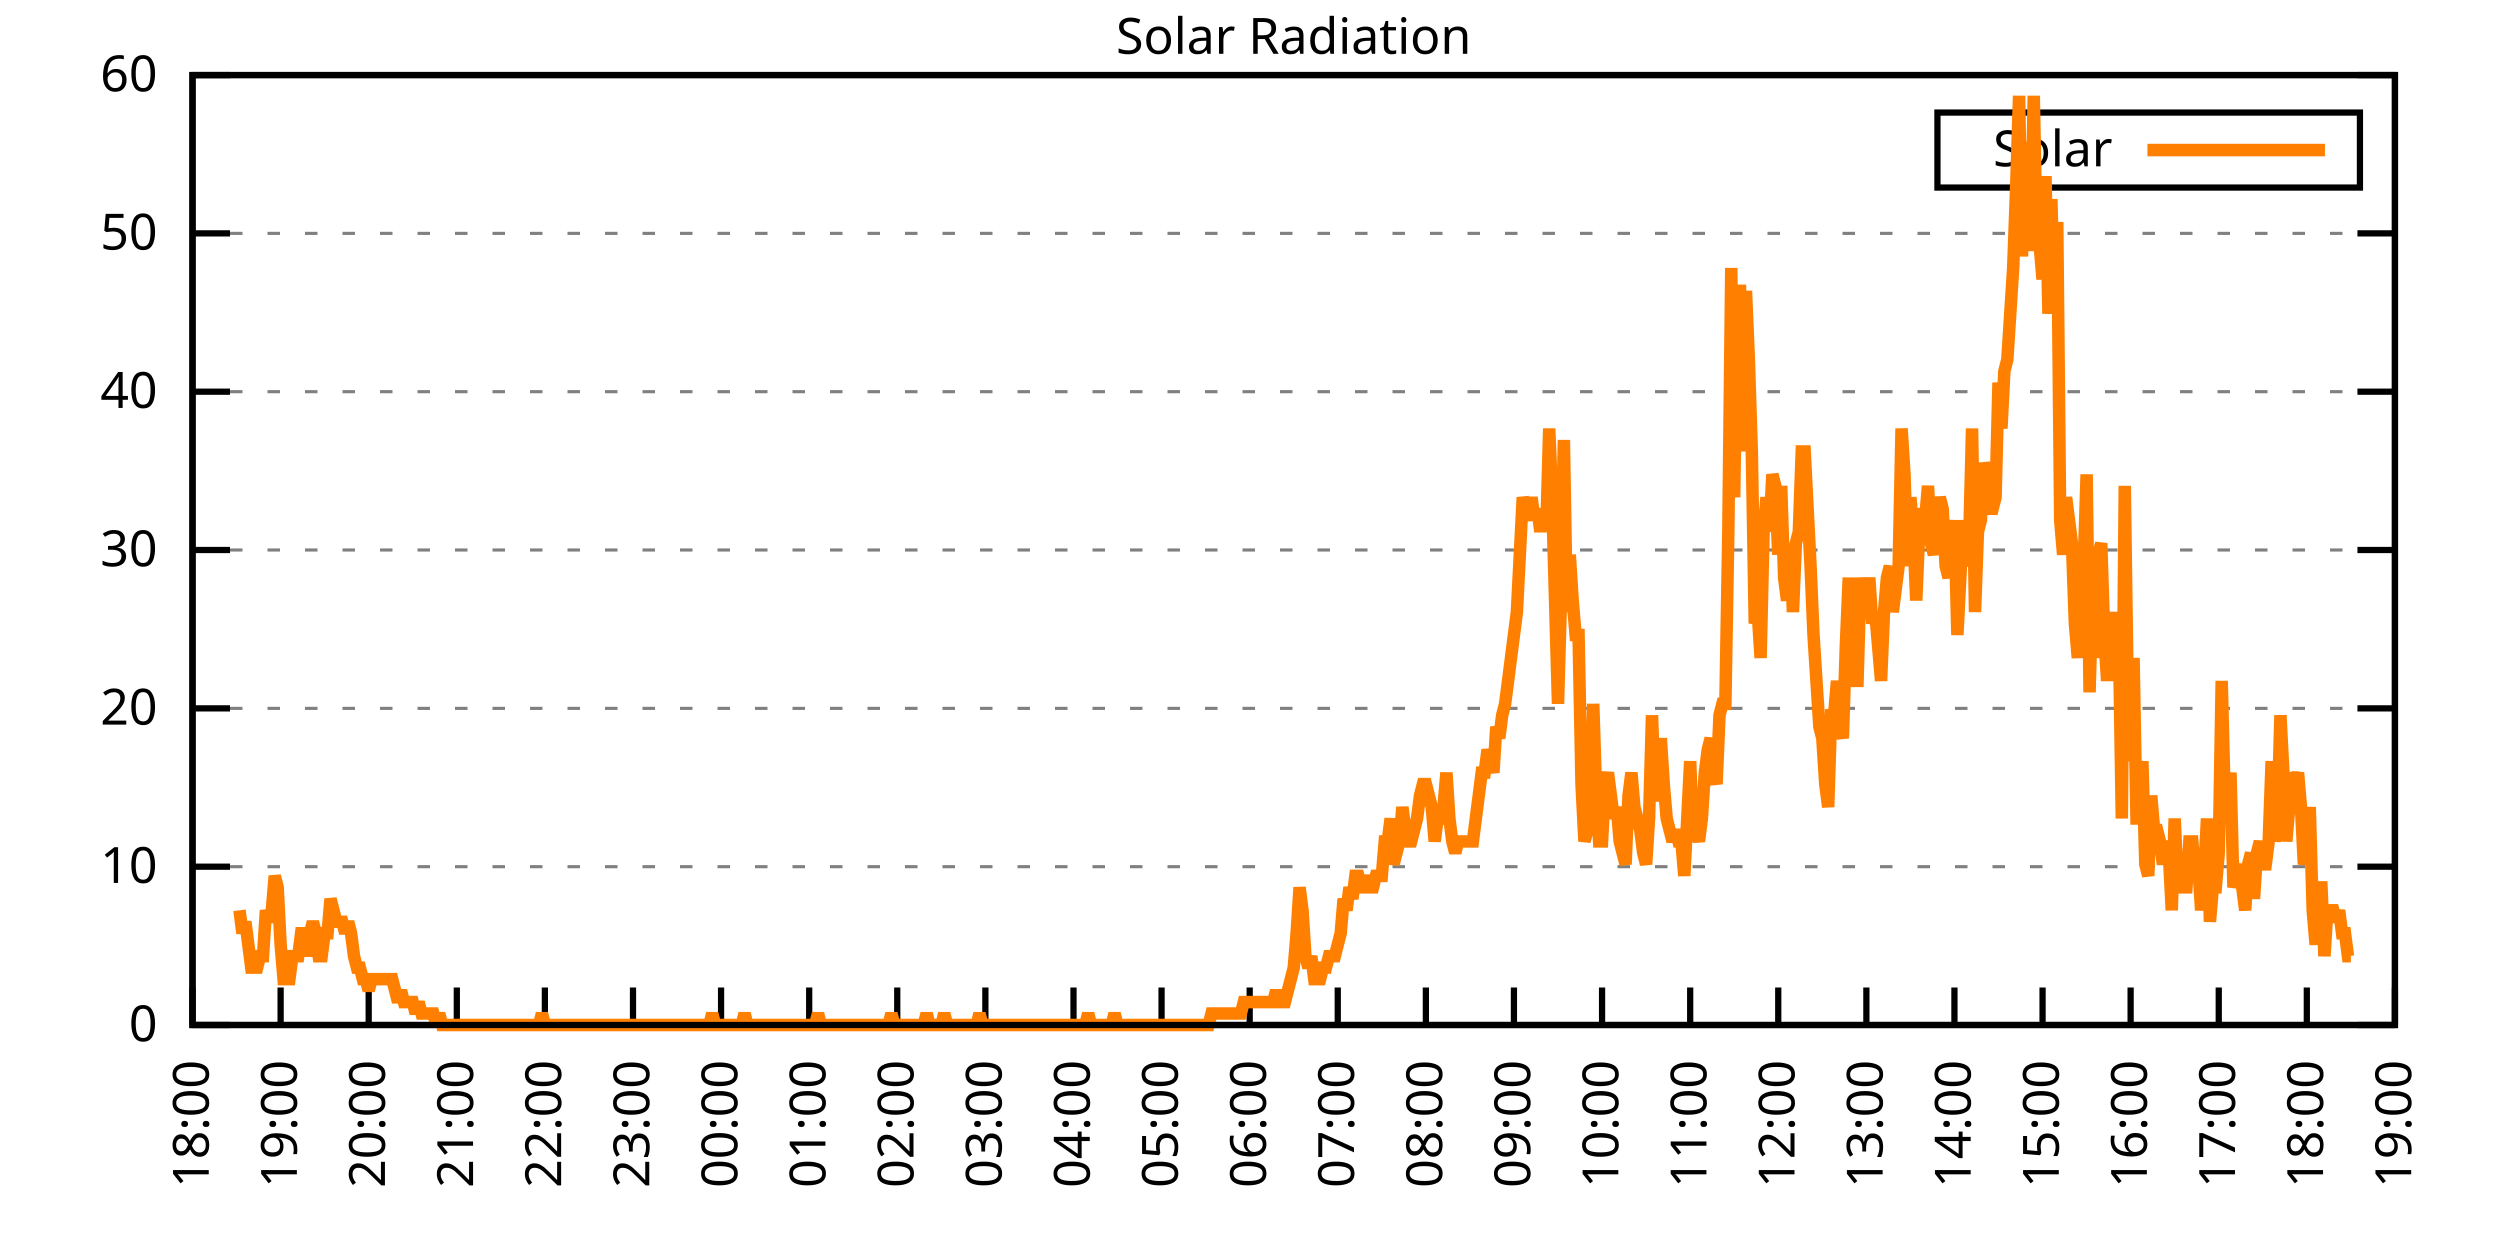
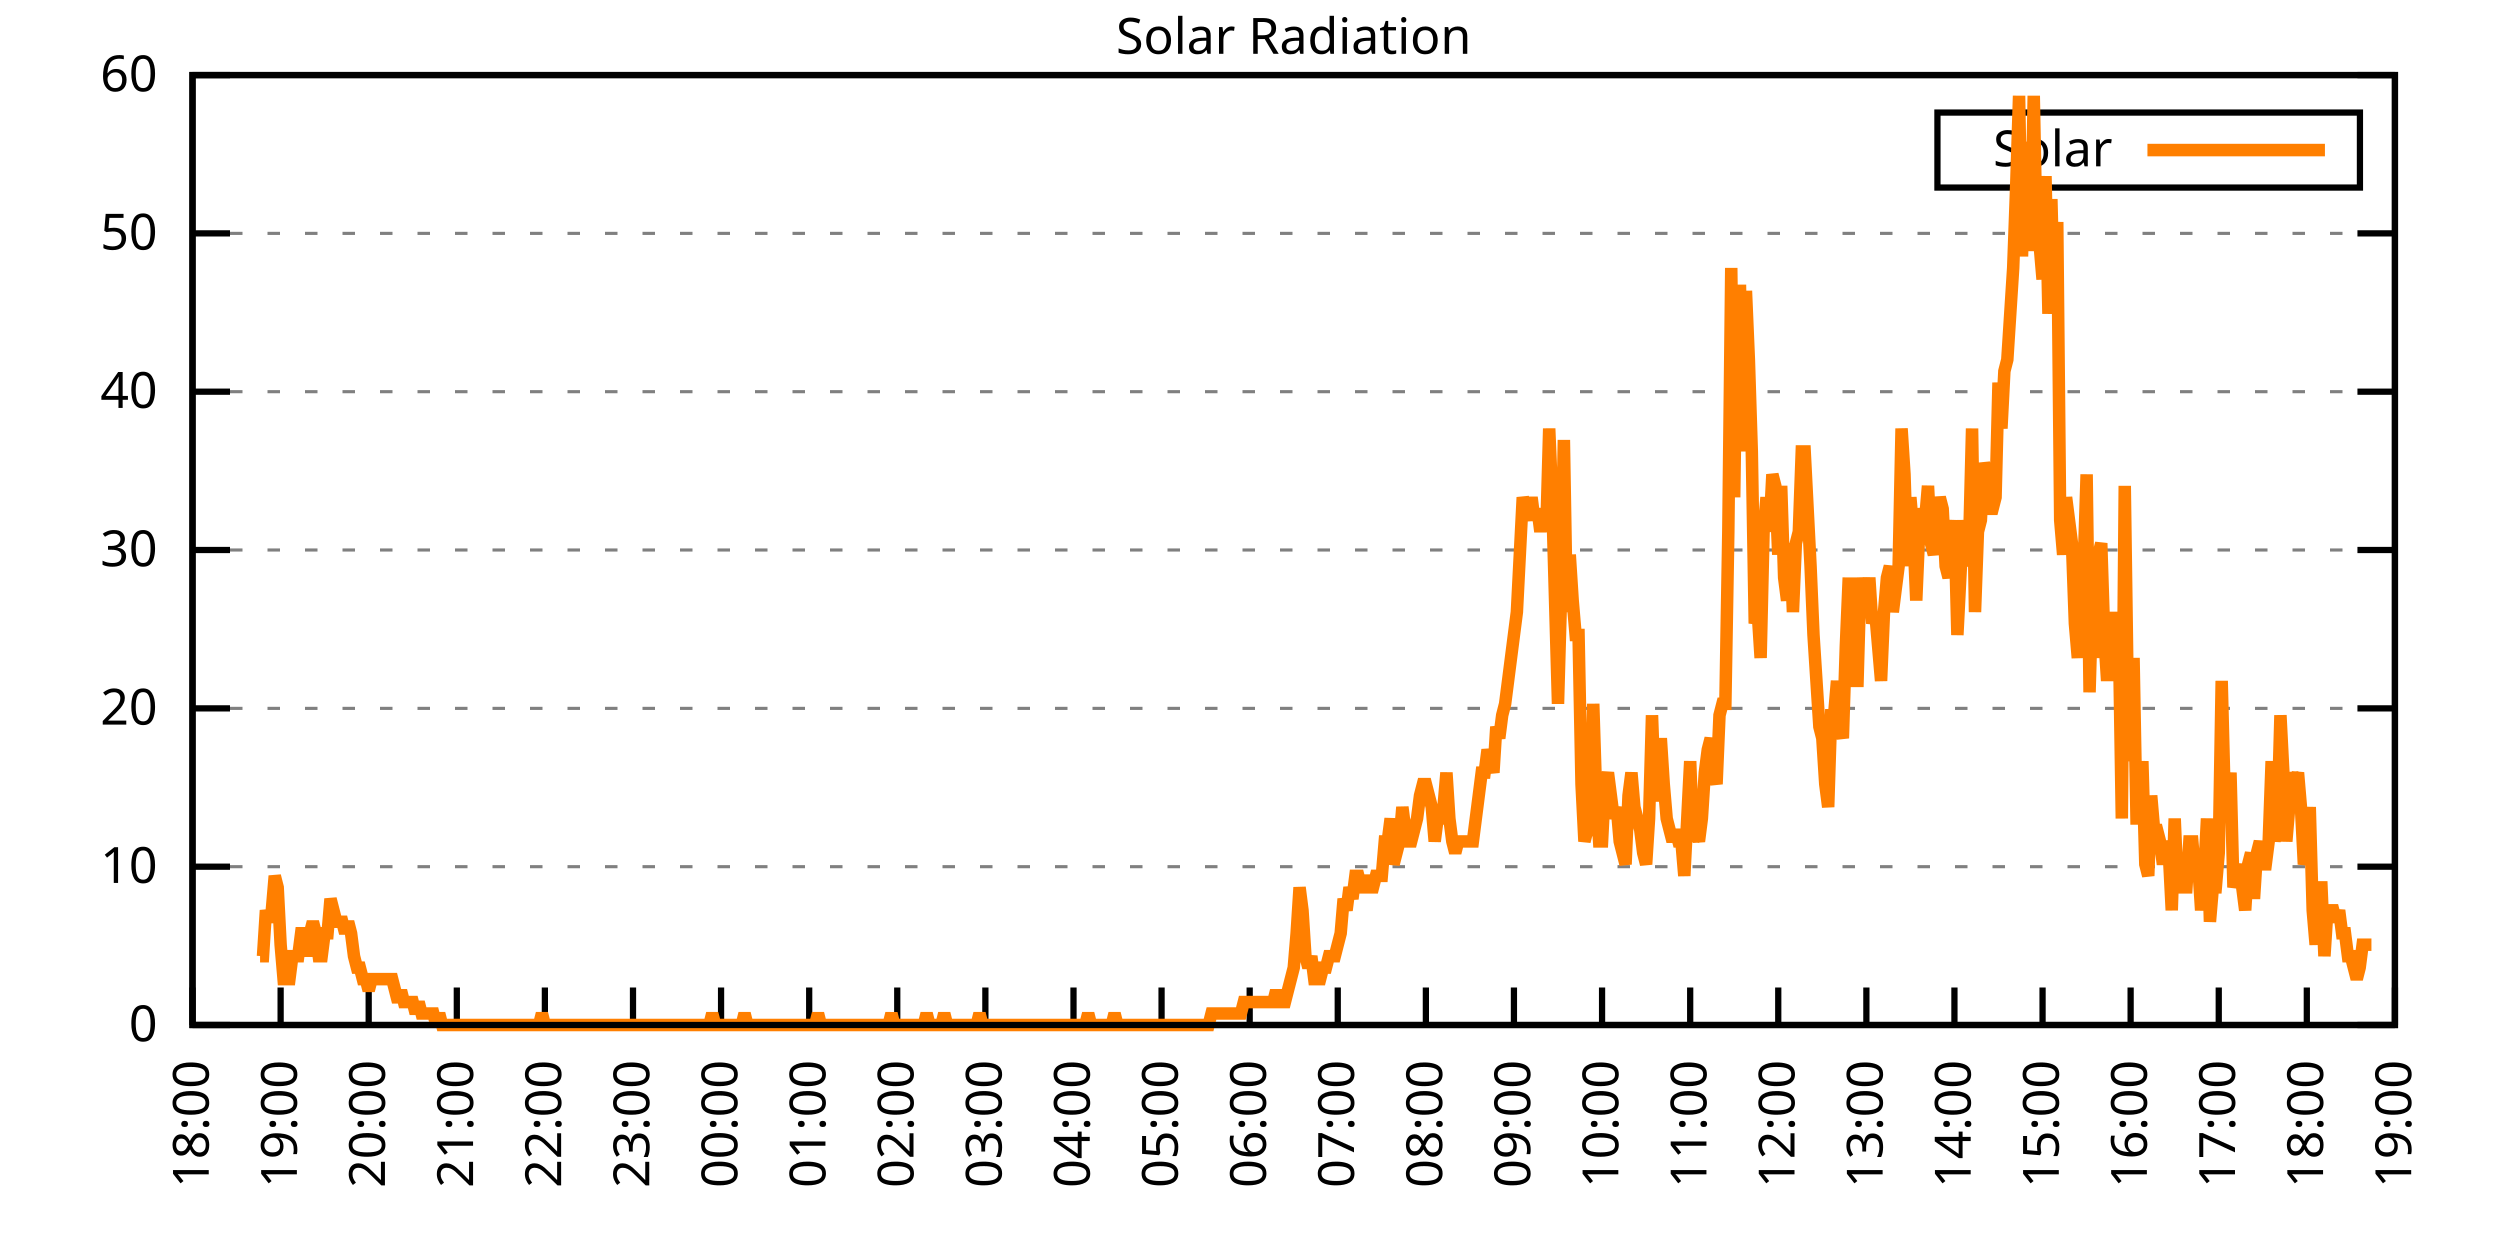
<svg xmlns="http://www.w3.org/2000/svg" xmlns:xlink="http://www.w3.org/1999/xlink" width="400" height="200" viewBox="0 0 400 200">
  <g id="gnuplot_canvas">
    <rect x="0" y="0" width="400" height="200" fill="none" />
    <defs>
      <circle id="gpDot" r="0.5" stroke-width="0.5" stroke="currentColor" />
      <path id="gpPt0" stroke-width="0.333" stroke="currentColor" d="M-1,0 h2 M0,-1 v2" />
      <path id="gpPt1" stroke-width="0.333" stroke="currentColor" d="M-1,-1 L1,1 M1,-1 L-1,1" />
      <path id="gpPt2" stroke-width="0.333" stroke="currentColor" d="M-1,0 L1,0 M0,-1 L0,1 M-1,-1 L1,1 M-1,1 L1,-1" />
      <rect id="gpPt3" stroke-width="0.333" stroke="currentColor" x="-1" y="-1" width="2" height="2" />
      <rect id="gpPt4" stroke-width="0.333" stroke="currentColor" fill="currentColor" x="-1" y="-1" width="2" height="2" />
      <circle id="gpPt5" stroke-width="0.333" stroke="currentColor" cx="0" cy="0" r="1" />
      <use xlink:href="#gpPt5" id="gpPt6" fill="currentColor" stroke="none" />
      <path id="gpPt7" stroke-width="0.333" stroke="currentColor" d="M0,-1.33 L-1.33,0.67 L1.33,0.67 z" />
      <use xlink:href="#gpPt7" id="gpPt8" fill="currentColor" stroke="none" />
      <use xlink:href="#gpPt7" id="gpPt9" stroke="currentColor" transform="rotate(180)" />
      <use xlink:href="#gpPt9" id="gpPt10" fill="currentColor" stroke="none" />
      <use xlink:href="#gpPt3" id="gpPt11" stroke="currentColor" transform="rotate(45)" />
      <use xlink:href="#gpPt11" id="gpPt12" fill="currentColor" stroke="none" />
      <path id="gpPt13" stroke-width="0.333" stroke="currentColor" d="M0,1.330 L1.265,0.411 L0.782,-1.067 L-0.782,-1.076 L-1.265,0.411 z" />
      <use xlink:href="#gpPt13" id="gpPt14" fill="currentColor" stroke="none" />
      <filter id="textbox" filterUnits="objectBoundingBox" x="0" y="0" height="1" width="1">
        <feFlood flood-color="white" flood-opacity="1" result="bgnd" />
        <feComposite in="SourceGraphic" in2="bgnd" operator="atop" />
      </filter>
      <filter id="greybox" filterUnits="objectBoundingBox" x="0" y="0" height="1" width="1">
        <feFlood flood-color="lightgrey" flood-opacity="1" result="grey" />
        <feComposite in="SourceGraphic" in2="grey" operator="atop" />
      </filter>
    </defs>
    <g fill="none" color="white" stroke="currentColor" stroke-width="1.00" stroke-linecap="butt" stroke-linejoin="miter">
</g>
    <g fill="none" color="black" stroke="currentColor" stroke-width="1.00" stroke-linecap="butt" stroke-linejoin="miter">
      <g stroke="none" shape-rendering="crispEdges">
        <polygon fill="rgb(255, 255, 255)" points="30.80,164.00 383.18,164.00 383.18,12.02 30.80,12.02 " />
      </g>
    </g>
    <g fill="none" color="black" stroke="currentColor" stroke-width="1.00" stroke-linecap="butt" stroke-linejoin="miter">
</g>
    <g fill="none" color="black" stroke="black" stroke-width="0.50" stroke-linecap="butt" stroke-linejoin="miter">
</g>
    <g fill="none" color="gray" stroke="currentColor" stroke-width="0.50" stroke-linecap="butt" stroke-linejoin="miter">
      <path stroke="gray" stroke-dasharray="2,4" class="gridline" d="M30.80,164.00 L383.19,164.00  " />
    </g>
    <g fill="none" color="gray" stroke="gray" stroke-width="1.00" stroke-linecap="butt" stroke-linejoin="miter">
</g>
    <g fill="none" color="black" stroke="currentColor" stroke-width="1.00" stroke-linecap="butt" stroke-linejoin="miter">
      <path stroke="black" d="M30.80,164.00 L36.80,164.00 M383.19,164.00 L377.19,164.00  " />
      <g transform="translate(25.20,166.60)" stroke="none" fill="black" font-family="Sans" font-size="8.00" text-anchor="end">
        <text>
          <tspan font-family="Sans"> 0</tspan>
        </text>
      </g>
    </g>
    <g fill="none" color="black" stroke="currentColor" stroke-width="1.00" stroke-linecap="butt" stroke-linejoin="miter">
</g>
    <g fill="none" color="black" stroke="black" stroke-width="0.50" stroke-linecap="butt" stroke-linejoin="miter">
</g>
    <g fill="none" color="gray" stroke="currentColor" stroke-width="0.50" stroke-linecap="butt" stroke-linejoin="miter">
      <path stroke="gray" stroke-dasharray="2,4" class="gridline" d="M30.80,138.67 L383.19,138.67  " />
    </g>
    <g fill="none" color="gray" stroke="gray" stroke-width="1.00" stroke-linecap="butt" stroke-linejoin="miter">
</g>
    <g fill="none" color="black" stroke="currentColor" stroke-width="1.00" stroke-linecap="butt" stroke-linejoin="miter">
      <path stroke="black" d="M30.80,138.67 L36.80,138.67 M383.19,138.67 L377.19,138.67  " />
      <g transform="translate(25.20,141.27)" stroke="none" fill="black" font-family="Sans" font-size="8.00" text-anchor="end">
        <text>
          <tspan font-family="Sans"> 10</tspan>
        </text>
      </g>
    </g>
    <g fill="none" color="black" stroke="currentColor" stroke-width="1.00" stroke-linecap="butt" stroke-linejoin="miter">
</g>
    <g fill="none" color="black" stroke="black" stroke-width="0.50" stroke-linecap="butt" stroke-linejoin="miter">
</g>
    <g fill="none" color="gray" stroke="currentColor" stroke-width="0.50" stroke-linecap="butt" stroke-linejoin="miter">
      <path stroke="gray" stroke-dasharray="2,4" class="gridline" d="M30.80,113.34 L383.19,113.34  " />
    </g>
    <g fill="none" color="gray" stroke="gray" stroke-width="1.00" stroke-linecap="butt" stroke-linejoin="miter">
</g>
    <g fill="none" color="black" stroke="currentColor" stroke-width="1.00" stroke-linecap="butt" stroke-linejoin="miter">
      <path stroke="black" d="M30.80,113.34 L36.80,113.34 M383.19,113.34 L377.19,113.34  " />
      <g transform="translate(25.20,115.94)" stroke="none" fill="black" font-family="Sans" font-size="8.00" text-anchor="end">
        <text>
          <tspan font-family="Sans"> 20</tspan>
        </text>
      </g>
    </g>
    <g fill="none" color="black" stroke="currentColor" stroke-width="1.00" stroke-linecap="butt" stroke-linejoin="miter">
</g>
    <g fill="none" color="black" stroke="black" stroke-width="0.50" stroke-linecap="butt" stroke-linejoin="miter">
</g>
    <g fill="none" color="gray" stroke="currentColor" stroke-width="0.50" stroke-linecap="butt" stroke-linejoin="miter">
      <path stroke="gray" stroke-dasharray="2,4" class="gridline" d="M30.80,88.00 L383.19,88.00  " />
    </g>
    <g fill="none" color="gray" stroke="gray" stroke-width="1.00" stroke-linecap="butt" stroke-linejoin="miter">
</g>
    <g fill="none" color="black" stroke="currentColor" stroke-width="1.00" stroke-linecap="butt" stroke-linejoin="miter">
      <path stroke="black" d="M30.80,88.00 L36.80,88.00 M383.19,88.00 L377.19,88.00  " />
      <g transform="translate(25.20,90.60)" stroke="none" fill="black" font-family="Sans" font-size="8.00" text-anchor="end">
        <text>
          <tspan font-family="Sans"> 30</tspan>
        </text>
      </g>
    </g>
    <g fill="none" color="black" stroke="currentColor" stroke-width="1.00" stroke-linecap="butt" stroke-linejoin="miter">
</g>
    <g fill="none" color="black" stroke="black" stroke-width="0.50" stroke-linecap="butt" stroke-linejoin="miter">
</g>
    <g fill="none" color="gray" stroke="currentColor" stroke-width="0.50" stroke-linecap="butt" stroke-linejoin="miter">
      <path stroke="gray" stroke-dasharray="2,4" class="gridline" d="M30.80,62.67 L383.19,62.67  " />
    </g>
    <g fill="none" color="gray" stroke="gray" stroke-width="1.00" stroke-linecap="butt" stroke-linejoin="miter">
</g>
    <g fill="none" color="black" stroke="currentColor" stroke-width="1.00" stroke-linecap="butt" stroke-linejoin="miter">
      <path stroke="black" d="M30.80,62.67 L36.80,62.67 M383.19,62.67 L377.19,62.67  " />
      <g transform="translate(25.20,65.27)" stroke="none" fill="black" font-family="Sans" font-size="8.00" text-anchor="end">
        <text>
          <tspan font-family="Sans"> 40</tspan>
        </text>
      </g>
    </g>
    <g fill="none" color="black" stroke="currentColor" stroke-width="1.00" stroke-linecap="butt" stroke-linejoin="miter">
</g>
    <g fill="none" color="black" stroke="black" stroke-width="0.50" stroke-linecap="butt" stroke-linejoin="miter">
</g>
    <g fill="none" color="gray" stroke="currentColor" stroke-width="0.50" stroke-linecap="butt" stroke-linejoin="miter">
      <path stroke="gray" stroke-dasharray="2,4" class="gridline" d="M30.80,37.34 L383.19,37.34  " />
    </g>
    <g fill="none" color="gray" stroke="gray" stroke-width="1.00" stroke-linecap="butt" stroke-linejoin="miter">
</g>
    <g fill="none" color="black" stroke="currentColor" stroke-width="1.00" stroke-linecap="butt" stroke-linejoin="miter">
      <path stroke="black" d="M30.80,37.34 L36.80,37.34 M383.19,37.34 L377.19,37.34  " />
      <g transform="translate(25.20,39.94)" stroke="none" fill="black" font-family="Sans" font-size="8.00" text-anchor="end">
        <text>
          <tspan font-family="Sans"> 50</tspan>
        </text>
      </g>
    </g>
    <g fill="none" color="black" stroke="currentColor" stroke-width="1.00" stroke-linecap="butt" stroke-linejoin="miter">
</g>
    <g fill="none" color="black" stroke="black" stroke-width="0.50" stroke-linecap="butt" stroke-linejoin="miter">
</g>
    <g fill="none" color="gray" stroke="currentColor" stroke-width="0.50" stroke-linecap="butt" stroke-linejoin="miter">
      <path stroke="gray" stroke-dasharray="2,4" class="gridline" d="M30.80,12.01 L383.19,12.01  " />
    </g>
    <g fill="none" color="gray" stroke="gray" stroke-width="1.00" stroke-linecap="butt" stroke-linejoin="miter">
</g>
    <g fill="none" color="black" stroke="currentColor" stroke-width="1.00" stroke-linecap="butt" stroke-linejoin="miter">
      <path stroke="black" d="M30.80,12.01 L36.80,12.01 M383.19,12.01 L377.19,12.01  " />
      <g transform="translate(25.20,14.61)" stroke="none" fill="black" font-family="Sans" font-size="8.00" text-anchor="end">
        <text>
          <tspan font-family="Sans"> 60</tspan>
        </text>
      </g>
    </g>
    <g fill="none" color="black" stroke="currentColor" stroke-width="1.00" stroke-linecap="butt" stroke-linejoin="miter">
      <path stroke="black" d="M30.80,164.00 L30.80,158.00  " />
      <g transform="translate(33.40,169.60) rotate(270.00)" stroke="none" fill="black" font-family="Sans" font-size="8.00" text-anchor="end">
        <text>
          <tspan font-family="Sans">18:00</tspan>
        </text>
      </g>
    </g>
    <g fill="none" color="black" stroke="currentColor" stroke-width="1.00" stroke-linecap="butt" stroke-linejoin="miter">
      <path stroke="black" d="M44.90,164.00 L44.90,158.00  " />
      <g transform="translate(47.50,169.60) rotate(270.00)" stroke="none" fill="black" font-family="Sans" font-size="8.00" text-anchor="end">
        <text>
          <tspan font-family="Sans">19:00</tspan>
        </text>
      </g>
    </g>
    <g fill="none" color="black" stroke="currentColor" stroke-width="1.00" stroke-linecap="butt" stroke-linejoin="miter">
      <path stroke="black" d="M58.99,164.00 L58.99,158.00  " />
      <g transform="translate(61.59,169.60) rotate(270.00)" stroke="none" fill="black" font-family="Sans" font-size="8.00" text-anchor="end">
        <text>
          <tspan font-family="Sans">20:00</tspan>
        </text>
      </g>
    </g>
    <g fill="none" color="black" stroke="currentColor" stroke-width="1.00" stroke-linecap="butt" stroke-linejoin="miter">
      <path stroke="black" d="M73.09,164.00 L73.09,158.00  " />
      <g transform="translate(75.69,169.60) rotate(270.00)" stroke="none" fill="black" font-family="Sans" font-size="8.00" text-anchor="end">
        <text>
          <tspan font-family="Sans">21:00</tspan>
        </text>
      </g>
    </g>
    <g fill="none" color="black" stroke="currentColor" stroke-width="1.00" stroke-linecap="butt" stroke-linejoin="miter">
      <path stroke="black" d="M87.18,164.00 L87.18,158.00  " />
      <g transform="translate(89.78,169.60) rotate(270.00)" stroke="none" fill="black" font-family="Sans" font-size="8.00" text-anchor="end">
        <text>
          <tspan font-family="Sans">22:00</tspan>
        </text>
      </g>
    </g>
    <g fill="none" color="black" stroke="currentColor" stroke-width="1.00" stroke-linecap="butt" stroke-linejoin="miter">
      <path stroke="black" d="M101.28,164.00 L101.28,158.00  " />
      <g transform="translate(103.88,169.60) rotate(270.00)" stroke="none" fill="black" font-family="Sans" font-size="8.00" text-anchor="end">
        <text>
          <tspan font-family="Sans">23:00</tspan>
        </text>
      </g>
    </g>
    <g fill="none" color="black" stroke="currentColor" stroke-width="1.00" stroke-linecap="butt" stroke-linejoin="miter">
      <path stroke="black" d="M115.37,164.00 L115.37,158.00  " />
      <g transform="translate(117.97,169.60) rotate(270.00)" stroke="none" fill="black" font-family="Sans" font-size="8.00" text-anchor="end">
        <text>
          <tspan font-family="Sans">00:00</tspan>
        </text>
      </g>
    </g>
    <g fill="none" color="black" stroke="currentColor" stroke-width="1.00" stroke-linecap="butt" stroke-linejoin="miter">
      <path stroke="black" d="M129.47,164.00 L129.47,158.00  " />
      <g transform="translate(132.07,169.60) rotate(270.00)" stroke="none" fill="black" font-family="Sans" font-size="8.00" text-anchor="end">
        <text>
          <tspan font-family="Sans">01:00</tspan>
        </text>
      </g>
    </g>
    <g fill="none" color="black" stroke="currentColor" stroke-width="1.00" stroke-linecap="butt" stroke-linejoin="miter">
      <path stroke="black" d="M143.56,164.00 L143.56,158.00  " />
      <g transform="translate(146.16,169.60) rotate(270.00)" stroke="none" fill="black" font-family="Sans" font-size="8.00" text-anchor="end">
        <text>
          <tspan font-family="Sans">02:00</tspan>
        </text>
      </g>
    </g>
    <g fill="none" color="black" stroke="currentColor" stroke-width="1.00" stroke-linecap="butt" stroke-linejoin="miter">
      <path stroke="black" d="M157.66,164.00 L157.66,158.00  " />
      <g transform="translate(160.26,169.60) rotate(270.00)" stroke="none" fill="black" font-family="Sans" font-size="8.00" text-anchor="end">
        <text>
          <tspan font-family="Sans">03:00</tspan>
        </text>
      </g>
    </g>
    <g fill="none" color="black" stroke="currentColor" stroke-width="1.00" stroke-linecap="butt" stroke-linejoin="miter">
      <path stroke="black" d="M171.76,164.00 L171.76,158.00  " />
      <g transform="translate(174.36,169.60) rotate(270.00)" stroke="none" fill="black" font-family="Sans" font-size="8.00" text-anchor="end">
        <text>
          <tspan font-family="Sans">04:00</tspan>
        </text>
      </g>
    </g>
    <g fill="none" color="black" stroke="currentColor" stroke-width="1.00" stroke-linecap="butt" stroke-linejoin="miter">
      <path stroke="black" d="M185.85,164.00 L185.85,158.00  " />
      <g transform="translate(188.45,169.60) rotate(270.00)" stroke="none" fill="black" font-family="Sans" font-size="8.00" text-anchor="end">
        <text>
          <tspan font-family="Sans">05:00</tspan>
        </text>
      </g>
    </g>
    <g fill="none" color="black" stroke="currentColor" stroke-width="1.00" stroke-linecap="butt" stroke-linejoin="miter">
      <path stroke="black" d="M199.95,164.00 L199.95,158.00  " />
      <g transform="translate(202.55,169.60) rotate(270.00)" stroke="none" fill="black" font-family="Sans" font-size="8.00" text-anchor="end">
        <text>
          <tspan font-family="Sans">06:00</tspan>
        </text>
      </g>
    </g>
    <g fill="none" color="black" stroke="currentColor" stroke-width="1.00" stroke-linecap="butt" stroke-linejoin="miter">
      <path stroke="black" d="M214.04,164.00 L214.04,158.00  " />
      <g transform="translate(216.64,169.60) rotate(270.00)" stroke="none" fill="black" font-family="Sans" font-size="8.00" text-anchor="end">
        <text>
          <tspan font-family="Sans">07:00</tspan>
        </text>
      </g>
    </g>
    <g fill="none" color="black" stroke="currentColor" stroke-width="1.00" stroke-linecap="butt" stroke-linejoin="miter">
      <path stroke="black" d="M228.14,164.00 L228.14,158.00  " />
      <g transform="translate(230.74,169.60) rotate(270.00)" stroke="none" fill="black" font-family="Sans" font-size="8.00" text-anchor="end">
        <text>
          <tspan font-family="Sans">08:00</tspan>
        </text>
      </g>
    </g>
    <g fill="none" color="black" stroke="currentColor" stroke-width="1.00" stroke-linecap="butt" stroke-linejoin="miter">
      <path stroke="black" d="M242.23,164.00 L242.23,158.00  " />
      <g transform="translate(244.83,169.60) rotate(270.00)" stroke="none" fill="black" font-family="Sans" font-size="8.00" text-anchor="end">
        <text>
          <tspan font-family="Sans">09:00</tspan>
        </text>
      </g>
    </g>
    <g fill="none" color="black" stroke="currentColor" stroke-width="1.00" stroke-linecap="butt" stroke-linejoin="miter">
      <path stroke="black" d="M256.33,164.00 L256.33,158.00  " />
      <g transform="translate(258.93,169.60) rotate(270.00)" stroke="none" fill="black" font-family="Sans" font-size="8.00" text-anchor="end">
        <text>
          <tspan font-family="Sans">10:00</tspan>
        </text>
      </g>
    </g>
    <g fill="none" color="black" stroke="currentColor" stroke-width="1.00" stroke-linecap="butt" stroke-linejoin="miter">
      <path stroke="black" d="M270.43,164.00 L270.43,158.00  " />
      <g transform="translate(273.03,169.60) rotate(270.00)" stroke="none" fill="black" font-family="Sans" font-size="8.00" text-anchor="end">
        <text>
          <tspan font-family="Sans">11:00</tspan>
        </text>
      </g>
    </g>
    <g fill="none" color="black" stroke="currentColor" stroke-width="1.00" stroke-linecap="butt" stroke-linejoin="miter">
      <path stroke="black" d="M284.52,164.00 L284.52,158.00  " />
      <g transform="translate(287.12,169.60) rotate(270.00)" stroke="none" fill="black" font-family="Sans" font-size="8.00" text-anchor="end">
        <text>
          <tspan font-family="Sans">12:00</tspan>
        </text>
      </g>
    </g>
    <g fill="none" color="black" stroke="currentColor" stroke-width="1.00" stroke-linecap="butt" stroke-linejoin="miter">
      <path stroke="black" d="M298.62,164.00 L298.62,158.00  " />
      <g transform="translate(301.22,169.60) rotate(270.00)" stroke="none" fill="black" font-family="Sans" font-size="8.00" text-anchor="end">
        <text>
          <tspan font-family="Sans">13:00</tspan>
        </text>
      </g>
    </g>
    <g fill="none" color="black" stroke="currentColor" stroke-width="1.00" stroke-linecap="butt" stroke-linejoin="miter">
      <path stroke="black" d="M312.71,164.00 L312.71,158.00  " />
      <g transform="translate(315.31,169.60) rotate(270.00)" stroke="none" fill="black" font-family="Sans" font-size="8.00" text-anchor="end">
        <text>
          <tspan font-family="Sans">14:00</tspan>
        </text>
      </g>
    </g>
    <g fill="none" color="black" stroke="currentColor" stroke-width="1.00" stroke-linecap="butt" stroke-linejoin="miter">
      <path stroke="black" d="M326.81,164.00 L326.81,158.00  " />
      <g transform="translate(329.41,169.60) rotate(270.00)" stroke="none" fill="black" font-family="Sans" font-size="8.00" text-anchor="end">
        <text>
          <tspan font-family="Sans">15:00</tspan>
        </text>
      </g>
    </g>
    <g fill="none" color="black" stroke="currentColor" stroke-width="1.00" stroke-linecap="butt" stroke-linejoin="miter">
      <path stroke="black" d="M340.90,164.00 L340.90,158.00  " />
      <g transform="translate(343.50,169.60) rotate(270.00)" stroke="none" fill="black" font-family="Sans" font-size="8.00" text-anchor="end">
        <text>
          <tspan font-family="Sans">16:00</tspan>
        </text>
      </g>
    </g>
    <g fill="none" color="black" stroke="currentColor" stroke-width="1.00" stroke-linecap="butt" stroke-linejoin="miter">
      <path stroke="black" d="M355.00,164.00 L355.00,158.00  " />
      <g transform="translate(357.60,169.60) rotate(270.00)" stroke="none" fill="black" font-family="Sans" font-size="8.00" text-anchor="end">
        <text>
          <tspan font-family="Sans">17:00</tspan>
        </text>
      </g>
    </g>
    <g fill="none" color="black" stroke="currentColor" stroke-width="1.00" stroke-linecap="butt" stroke-linejoin="miter">
      <path stroke="black" d="M369.09,164.00 L369.09,158.00  " />
      <g transform="translate(371.69,169.60) rotate(270.00)" stroke="none" fill="black" font-family="Sans" font-size="8.00" text-anchor="end">
        <text>
          <tspan font-family="Sans">18:00</tspan>
        </text>
      </g>
    </g>
    <g fill="none" color="black" stroke="currentColor" stroke-width="1.00" stroke-linecap="butt" stroke-linejoin="miter">
      <path stroke="black" d="M383.19,164.00 L383.19,158.00  " />
      <g transform="translate(385.79,169.60) rotate(270.00)" stroke="none" fill="black" font-family="Sans" font-size="8.00" text-anchor="end">
        <text>
          <tspan font-family="Sans">19:00</tspan>
        </text>
      </g>
    </g>
    <g fill="none" color="black" stroke="currentColor" stroke-width="1.00" stroke-linecap="butt" stroke-linejoin="miter">
</g>
    <g fill="none" color="black" stroke="currentColor" stroke-width="1.00" stroke-linecap="butt" stroke-linejoin="miter">
      <path stroke="black" d="M30.80,12.01 L30.80,164.00 L383.19,164.00 L383.19,12.01 L30.80,12.01 Z  " />
    </g>
    <g fill="none" color="black" stroke="currentColor" stroke-width="1.00" stroke-linecap="butt" stroke-linejoin="miter">
</g>
    <g fill="none" color="black" stroke="currentColor" stroke-width="1.00" stroke-linecap="butt" stroke-linejoin="miter">
      <path stroke="black" d="M309.99,30.01 L309.99,18.01 L377.59,18.01 L377.59,30.01 L309.99,30.01 Z  " />
    </g>
    <g id="Solar_Radiation_plot_1">
      <g fill="none" color="white" stroke="black" stroke-width="2.00" stroke-linecap="butt" stroke-linejoin="miter">
</g>
      <g fill="none" color="black" stroke="currentColor" stroke-width="2.00" stroke-linecap="butt" stroke-linejoin="miter">
        <g transform="translate(337.99,26.61)" stroke="none" fill="black" font-family="Sans" font-size="8.00" text-anchor="end">
          <text>
            <tspan font-family="Sans">Solar</tspan>
          </text>
        </g>
      </g>
      <g fill="none" color="black" stroke="currentColor" stroke-width="2.00" stroke-linecap="butt" stroke-linejoin="miter">
-         <path stroke="rgb(255, 127,   0)" d="M343.59,24.01 L371.99,24.01 M38.32,145.65 L38.79,149.32 L39.26,147.48 L39.73,151.15 L40.20,154.82 L40.67,154.82   L41.14,154.82 L41.61,152.99 L42.08,152.99 L42.55,145.65 L43.02,147.48 L43.49,145.65 L43.96,140.14 L44.43,141.98   L44.90,151.15 L45.37,156.66 L45.84,156.66 L46.31,156.66 L46.78,152.99 L47.24,152.99 L47.71,152.99 L48.18,149.32   L48.65,149.32 L49.12,152.99 L49.59,149.32 L50.06,147.48 L50.53,149.32 L51.00,152.99 L51.47,152.99 L51.94,149.32   L52.41,149.32 L52.88,143.81 L53.35,145.65 L53.82,147.48 L54.29,147.48 L54.76,147.48 L55.23,149.32 L55.70,147.48   L56.17,149.32 L56.64,152.99 L57.11,154.82 L57.58,154.82 L58.05,156.66 L58.52,156.66 L58.99,158.49 L59.46,156.66   L59.93,156.66 L60.40,156.66 L60.87,156.66 L61.34,156.66 L61.81,156.66 L62.28,156.66 L62.75,156.66 L63.22,158.49   L63.69,160.33 L64.16,158.49 L64.63,160.33 L65.10,160.33 L65.57,160.33 L66.04,160.33 L66.51,162.16 L66.98,160.33   L67.45,162.16 L67.92,162.16 L68.39,162.16 L68.86,162.16 L69.33,162.16 L69.80,164.00 L70.27,162.16 L70.74,164.00   L71.21,164.00 L71.68,164.00 L72.15,164.00 L72.62,164.00 L73.09,164.00 L73.56,164.00 L74.03,164.00 L74.50,164.00   L74.97,164.00 L75.44,164.00 L75.91,164.00 L76.38,164.00 L76.85,164.00 L77.32,164.00 L77.79,164.00 L78.26,164.00   L78.73,164.00 L79.19,164.00 L79.66,164.00 L80.13,164.00 L80.60,164.00 L81.07,164.00 L81.54,164.00 L82.01,164.00   L82.48,164.00 L82.95,164.00 L83.42,164.00 L83.89,164.00 L84.36,164.00 L84.83,164.00 L85.30,164.00 L85.77,164.00   L86.24,164.00 L86.71,162.16 L87.18,164.00 L87.65,164.00 L88.12,164.00 L88.59,164.00 L89.06,164.00 L89.53,164.00   L90.00,164.00 L90.47,164.00 L90.94,164.00 L91.41,164.00 L91.88,164.00 L92.35,164.00 L92.82,164.00 L93.29,164.00   L93.76,164.00 L94.23,164.00 L94.70,164.00 L95.17,164.00 L95.64,164.00 L96.11,164.00 L96.58,164.00 L97.05,164.00   L97.52,164.00 L97.99,164.00 L98.46,164.00 L98.93,164.00 L99.40,164.00 L99.87,164.00 L100.34,164.00 L100.81,164.00   L101.28,164.00 L101.75,164.00 L102.22,164.00 L102.69,164.00 L103.16,164.00 L103.63,164.00 L104.10,164.00 L104.57,164.00   L105.04,164.00 L105.51,164.00 L105.98,164.00 L106.45,164.00 L106.92,164.00 L107.39,164.00 L107.86,164.00 L108.33,164.00   L108.80,164.00 L109.27,164.00 L109.74,164.00 L110.21,164.00 L110.68,164.00 L111.14,164.00 L111.61,164.00 L112.08,164.00   L112.55,164.00 L113.02,164.00 L113.49,164.00 L113.96,162.16 L114.43,164.00 L114.90,164.00 L115.37,164.00 L115.84,164.00   L116.31,164.00 L116.78,164.00 L117.25,164.00 L117.72,164.00 L118.19,164.00 L118.66,164.00 L119.13,162.16 L119.60,164.00   L120.07,164.00 L120.54,164.00 L121.01,164.00 L121.48,164.00 L121.95,164.00 L122.42,164.00 L122.89,164.00 L123.36,164.00   L123.83,164.00 L124.30,164.00 L124.77,164.00 L125.24,164.00 L125.71,164.00 L126.18,164.00 L126.65,164.00 L127.12,164.00   L127.59,164.00 L128.06,164.00 L128.53,164.00 L129.00,164.00 L129.47,164.00 L129.94,164.00 L130.41,164.00 L130.88,162.16   L131.35,164.00 L131.82,164.00 L132.29,164.00 L132.76,164.00 L133.23,164.00 L133.70,164.00 L134.17,164.00 L134.64,164.00   L135.11,164.00 L135.58,164.00 L136.05,164.00 L136.52,164.00 L136.99,164.00 L137.46,164.00 L137.93,164.00 L138.40,164.00   L138.87,164.00 L139.34,164.00 L139.81,164.00 L140.28,164.00 L140.75,164.00 L141.22,164.00 L141.69,164.00 L142.16,164.00   L142.63,162.16 L143.09,164.00 L143.56,164.00 L144.03,164.00 L144.50,164.00 L144.97,164.00 L145.44,164.00 L145.91,164.00   L146.38,164.00 L146.85,164.00 L147.32,164.00 L147.79,164.00 L148.26,162.16 L148.73,164.00 L149.20,164.00 L149.67,164.00   L150.14,164.00 L150.61,164.00 L151.08,162.16 L151.55,164.00 L152.02,164.00 L152.49,164.00 L152.96,164.00 L153.43,164.00   L153.90,164.00 L154.37,164.00 L154.84,164.00 L155.31,164.00 L155.78,164.00 L156.25,164.00 L156.72,162.16 L157.19,164.00   L157.66,164.00 L158.13,164.00 L158.60,164.00 L159.07,164.00 L159.54,164.00 L160.01,164.00 L160.48,164.00 L160.95,164.00   L161.42,164.00 L161.89,164.00 L162.36,164.00 L162.83,164.00 L163.30,164.00 L163.77,164.00 L164.24,164.00 L164.71,164.00   L165.18,164.00 L165.65,164.00 L166.12,164.00 L166.59,164.00 L167.06,164.00 L167.53,164.00 L168.00,164.00 L168.47,164.00   L168.94,164.00 L169.41,164.00 L169.88,164.00 L170.35,164.00 L170.82,164.00 L171.29,164.00 L171.76,164.00 L172.23,164.00   L172.70,164.00 L173.17,164.00 L173.64,164.00 L174.11,162.16 L174.58,164.00 L175.04,164.00 L175.51,164.00 L175.98,164.00   L176.45,164.00 L176.92,164.00 L177.39,164.00 L177.86,164.00 L178.33,162.16 L178.80,164.00 L179.27,164.00 L179.74,164.00   L180.21,164.00 L180.68,164.00 L181.15,164.00 L181.62,164.00 L182.09,164.00 L182.56,164.00 L183.03,164.00 L183.50,164.00   L183.97,164.00 L184.44,164.00 L184.91,164.00 L185.38,164.00 L185.85,164.00 L186.32,164.00 L186.79,164.00 L187.26,164.00   L187.73,164.00 L188.20,164.00 L188.67,164.00 L189.14,164.00 L189.61,164.00 L190.08,164.00 L190.55,164.00 L191.02,164.00   L191.49,164.00 L191.96,164.00 L192.43,164.00 L192.90,164.00 L193.37,164.00 L193.84,162.16 L194.31,162.16 L194.78,162.16   L195.25,162.16 L195.72,162.16 L196.19,162.16 L196.66,162.16 L197.13,162.16 L197.60,162.16 L198.07,162.16 L198.54,162.16   L199.01,160.33 L199.48,160.33 L199.95,160.33 L200.42,160.33 L200.89,160.33 L201.36,160.33 L201.83,160.33 L202.30,160.33   L202.77,160.33 L203.24,160.33 L203.71,160.33 L204.18,158.49 L204.65,160.33 L205.12,160.33 L205.59,160.33 L206.06,158.49   L206.53,156.66 L207.00,154.82 L207.46,149.32 L207.93,141.98 L208.40,145.65 L208.87,152.99 L209.34,154.82 L209.81,152.99   L210.28,156.66 L210.75,156.66 L211.22,156.66 L211.69,154.82 L212.16,154.82 L212.63,152.99 L213.10,152.99 L213.57,152.99   L214.04,151.15 L214.51,149.32 L214.98,143.81 L215.45,145.65 L215.92,141.98 L216.39,143.81 L216.86,140.14 L217.33,140.14   L217.80,141.98 L218.27,141.98 L218.74,140.14 L219.21,141.98 L219.68,141.98 L220.15,140.14 L220.62,140.14 L221.09,140.14   L221.56,134.63 L222.03,134.63 L222.50,130.96 L222.97,138.30 L223.44,136.47 L223.91,134.63 L224.38,129.13 L224.85,132.80   L225.32,134.63 L225.79,134.63 L226.26,132.80 L226.73,130.96 L227.20,127.29 L227.67,125.46 L228.14,125.46 L228.61,127.29   L229.08,129.13 L229.55,134.63 L230.02,130.96 L230.49,130.96 L230.96,129.13 L231.43,123.62 L231.90,130.96 L232.37,134.63   L232.84,136.47 L233.31,134.63 L233.78,134.63 L234.25,134.63 L234.72,134.63 L235.19,134.63 L235.66,134.63 L236.13,130.96   L236.60,127.29 L237.07,123.62 L237.54,123.62 L238.01,119.95 L238.48,121.79 L238.95,123.62 L239.41,116.28 L239.88,118.12   L240.35,114.44 L240.82,112.61 L241.29,108.94 L241.76,105.27 L242.23,101.60 L242.70,97.93 L243.17,88.75 L243.64,79.57   L244.11,81.41 L244.58,83.24 L245.05,79.57 L245.52,83.24 L245.99,81.41 L246.46,85.08 L246.93,81.41 L247.40,85.08   L247.87,68.56 L248.34,79.57 L248.81,96.09 L249.28,112.61 L249.75,96.09 L250.22,70.40 L250.69,97.93 L251.16,88.75   L251.63,96.09 L252.10,101.60 L252.57,101.60 L253.04,125.46 L253.51,134.63 L253.98,132.80 L254.45,132.80 L254.92,112.61   L255.39,127.29 L255.86,134.63 L256.33,134.63 L256.80,125.46 L257.27,123.62 L257.74,127.29 L258.21,130.96 L258.68,129.13   L259.15,134.63 L259.62,136.47 L260.09,138.30 L260.56,127.29 L261.03,123.62 L261.50,129.13 L261.97,130.96 L262.44,132.80   L262.91,136.47 L263.38,138.30 L263.85,130.96 L264.32,114.44 L264.79,127.29 L265.26,127.29 L265.73,118.12 L266.20,125.46   L266.67,130.96 L267.14,132.80 L267.61,134.63 L268.08,132.80 L268.55,134.63 L269.02,134.63 L269.49,140.14 L269.96,130.96   L270.43,121.79 L270.90,134.63 L271.36,132.80 L271.83,134.63 L272.30,130.96 L272.77,123.62 L273.24,119.95 L273.71,118.12   L274.18,123.62 L274.65,125.46 L275.12,114.44 L275.59,112.61 L276.06,112.61 L276.53,85.08 L277.00,42.87 L277.47,79.57   L277.94,46.54 L278.41,46.54 L278.88,72.23 L279.35,46.54 L279.82,57.55 L280.29,72.23 L280.76,99.76 L281.23,97.93   L281.70,105.27 L282.17,85.08 L282.64,79.57 L283.11,85.08 L283.58,75.90 L284.05,77.74 L284.52,88.75 L284.99,77.74   L285.46,92.42 L285.93,96.09 L286.40,86.91 L286.87,97.93 L287.34,86.91 L287.81,85.08 L288.28,72.23 L288.75,72.23   L289.22,81.41 L289.69,90.59 L290.16,101.60 L290.63,108.94 L291.10,116.28 L291.57,118.12 L292.04,125.46 L292.51,129.13   L292.98,114.44 L293.45,114.44 L293.92,108.94 L294.39,116.28 L294.86,118.12 L295.33,103.43 L295.80,92.42 L296.27,105.27   L296.74,108.94 L297.21,108.94 L297.68,92.42 L298.15,97.93 L298.62,97.93 L299.09,92.42 L299.56,99.76 L300.03,97.93   L300.50,103.43 L300.97,108.94 L301.44,97.93 L301.91,92.42 L302.38,90.59 L302.85,97.93 L303.31,94.26 L303.78,90.59   L304.25,68.56 L304.72,75.90 L305.19,90.59 L305.66,79.57 L306.13,85.08 L306.60,96.09 L307.07,85.08 L307.54,81.41   L308.01,83.24 L308.48,77.74 L308.95,86.91 L309.42,88.75 L309.89,83.24 L310.36,79.57 L310.83,81.41 L311.30,90.59   L311.77,92.42 L312.24,88.75 L312.71,83.24 L313.18,101.60 L313.65,92.42 L314.12,83.24 L314.59,90.59 L315.06,86.91   L315.53,68.56 L316.00,97.93 L316.47,85.08 L316.94,83.24 L317.41,74.07 L317.88,75.90 L318.35,81.41 L318.82,81.41   L319.29,79.57 L319.76,61.22 L320.23,68.56 L320.70,59.38 L321.17,57.55 L321.64,50.21 L322.11,42.87 L322.58,30.02   L323.05,15.33 L323.52,41.03 L323.99,22.68 L324.46,39.19 L324.93,39.19 L325.40,15.33 L325.87,39.19 L326.34,39.19   L326.81,44.70 L327.28,28.18 L327.75,50.21 L328.22,31.85 L328.69,50.21 L329.16,35.52 L329.63,83.24 L330.10,88.75   L330.57,79.57 L331.04,83.24 L331.51,86.91 L331.98,99.76 L332.45,105.27 L332.92,88.75 L333.39,90.59 L333.86,75.90   L334.33,110.77 L334.80,94.26 L335.26,105.27 L335.73,88.75 L336.20,86.91 L336.67,101.60 L337.14,108.94 L337.61,101.60   L337.85,97.93 L338.55,108.94 L339.02,101.60 L339.49,130.96 L339.96,77.74 L340.43,110.77 L340.90,121.79 L341.37,105.27   L341.84,130.96 L342.31,130.96 L342.78,121.79 L343.25,138.30 L343.72,140.14 L344.19,127.29 L344.66,132.80 L345.13,132.80   L345.60,134.63 L346.07,138.30 L346.54,134.63 L347.01,136.47 L347.48,145.65 L347.95,130.96 L348.42,141.98 L348.89,136.47   L349.36,141.98 L349.83,141.98 L350.30,134.63 L350.77,134.63 L351.24,140.14 L351.71,138.30 L352.18,145.65 L352.65,140.14   L353.12,130.96 L353.59,147.48 L354.06,141.98 L354.53,141.98 L355.00,136.47 L355.47,108.94 L355.94,127.29 L356.41,129.13   L356.88,123.62 L357.35,141.98 L357.82,140.14 L358.29,138.30 L358.76,141.98 L359.23,145.65 L359.70,138.30 L360.17,136.47   L360.64,143.81 L361.11,136.47 L361.58,134.63 L362.05,138.30 L362.52,138.30 L362.99,134.63 L363.46,121.79 L363.93,134.63   L364.40,130.96 L364.87,114.44 L365.34,123.62 L365.81,134.63 L366.28,129.13 L366.75,123.62 L367.21,125.46 L367.68,123.62   L368.15,129.13 L368.62,138.30 L369.09,136.47 L369.56,129.13 L370.03,145.65 L370.50,151.15 L370.97,141.98 L371.44,141.98   L371.91,152.99 L372.38,145.65 L372.85,145.65 L373.32,145.65 L373.79,147.48 L374.26,145.65 L374.73,149.32 L375.20,149.32   L375.67,152.99 L376.14,152.99  " />
+         <path stroke="rgb(255, 127,   0)" d="M343.59,24.01 L371.99,24.01 M41.61,152.99 L42.08,152.99 L42.55,145.65 L43.02,147.48 L43.49,145.65 L43.96,140.14   L44.43,141.98 L44.90,151.15 L45.37,156.66 L45.84,156.66 L46.31,156.66 L46.78,152.99 L47.24,152.99 L47.71,152.99   L48.18,149.32 L48.65,149.32 L49.12,152.99 L49.59,149.32 L50.06,147.48 L50.53,149.32 L51.00,152.99 L51.47,152.99   L51.94,149.32 L52.41,149.32 L52.88,143.81 L53.35,145.65 L53.82,147.48 L54.29,147.48 L54.76,147.48 L55.23,149.32   L55.70,147.48 L56.17,149.32 L56.64,152.99 L57.11,154.82 L57.58,154.82 L58.05,156.66 L58.52,156.66 L58.99,158.49   L59.46,156.66 L59.93,156.66 L60.40,156.66 L60.87,156.66 L61.34,156.66 L61.81,156.66 L62.28,156.66 L62.75,156.66   L63.22,158.49 L63.69,160.33 L64.16,158.49 L64.63,160.33 L65.10,160.33 L65.57,160.33 L66.04,160.33 L66.51,162.16   L66.98,160.33 L67.45,162.16 L67.92,162.16 L68.39,162.16 L68.86,162.16 L69.33,162.16 L69.80,164.00 L70.27,162.16   L70.74,164.00 L71.21,164.00 L71.68,164.00 L72.15,164.00 L72.62,164.00 L73.09,164.00 L73.56,164.00 L74.03,164.00   L74.50,164.00 L74.97,164.00 L75.44,164.00 L75.91,164.00 L76.38,164.00 L76.85,164.00 L77.32,164.00 L77.79,164.00   L78.26,164.00 L78.73,164.00 L79.19,164.00 L79.66,164.00 L80.13,164.00 L80.60,164.00 L81.07,164.00 L81.54,164.00   L82.01,164.00 L82.48,164.00 L82.95,164.00 L83.42,164.00 L83.89,164.00 L84.36,164.00 L84.83,164.00 L85.30,164.00   L85.77,164.00 L86.24,164.00 L86.71,162.16 L87.18,164.00 L87.65,164.00 L88.12,164.00 L88.59,164.00 L89.06,164.00   L89.53,164.00 L90.00,164.00 L90.47,164.00 L90.94,164.00 L91.41,164.00 L91.88,164.00 L92.35,164.00 L92.82,164.00   L93.29,164.00 L93.76,164.00 L94.23,164.00 L94.70,164.00 L95.17,164.00 L95.64,164.00 L96.11,164.00 L96.58,164.00   L97.05,164.00 L97.52,164.00 L97.99,164.00 L98.46,164.00 L98.93,164.00 L99.40,164.00 L99.87,164.00 L100.34,164.00   L100.81,164.00 L101.28,164.00 L101.75,164.00 L102.22,164.00 L102.69,164.00 L103.16,164.00 L103.63,164.00 L104.10,164.00   L104.57,164.00 L105.04,164.00 L105.51,164.00 L105.98,164.00 L106.45,164.00 L106.92,164.00 L107.39,164.00 L107.86,164.00   L108.33,164.00 L108.80,164.00 L109.27,164.00 L109.74,164.00 L110.21,164.00 L110.68,164.00 L111.14,164.00 L111.61,164.00   L112.08,164.00 L112.55,164.00 L113.02,164.00 L113.49,164.00 L113.96,162.16 L114.43,164.00 L114.90,164.00 L115.37,164.00   L115.84,164.00 L116.31,164.00 L116.78,164.00 L117.25,164.00 L117.72,164.00 L118.19,164.00 L118.66,164.00 L119.13,162.16   L119.60,164.00 L120.07,164.00 L120.54,164.00 L121.01,164.00 L121.48,164.00 L121.95,164.00 L122.42,164.00 L122.89,164.00   L123.36,164.00 L123.83,164.00 L124.30,164.00 L124.77,164.00 L125.24,164.00 L125.71,164.00 L126.18,164.00 L126.65,164.00   L127.12,164.00 L127.59,164.00 L128.06,164.00 L128.53,164.00 L129.00,164.00 L129.47,164.00 L129.94,164.00 L130.41,164.00   L130.88,162.16 L131.35,164.00 L131.82,164.00 L132.29,164.00 L132.76,164.00 L133.23,164.00 L133.70,164.00 L134.17,164.00   L134.64,164.00 L135.11,164.00 L135.58,164.00 L136.05,164.00 L136.52,164.00 L136.99,164.00 L137.46,164.00 L137.93,164.00   L138.40,164.00 L138.87,164.00 L139.34,164.00 L139.81,164.00 L140.28,164.00 L140.75,164.00 L141.22,164.00 L141.69,164.00   L142.16,164.00 L142.63,162.16 L143.09,164.00 L143.56,164.00 L144.03,164.00 L144.50,164.00 L144.97,164.00 L145.44,164.00   L145.91,164.00 L146.38,164.00 L146.85,164.00 L147.32,164.00 L147.79,164.00 L148.26,162.16 L148.73,164.00 L149.20,164.00   L149.67,164.00 L150.14,164.00 L150.61,164.00 L151.08,162.16 L151.55,164.00 L152.02,164.00 L152.49,164.00 L152.96,164.00   L153.43,164.00 L153.90,164.00 L154.37,164.00 L154.84,164.00 L155.31,164.00 L155.78,164.00 L156.25,164.00 L156.72,162.16   L157.19,164.00 L157.66,164.00 L158.13,164.00 L158.60,164.00 L159.07,164.00 L159.54,164.00 L160.01,164.00 L160.48,164.00   L160.95,164.00 L161.42,164.00 L161.89,164.00 L162.36,164.00 L162.83,164.00 L163.30,164.00 L163.77,164.00 L164.24,164.00   L164.71,164.00 L165.18,164.00 L165.65,164.00 L166.12,164.00 L166.59,164.00 L167.06,164.00 L167.53,164.00 L168.00,164.00   L168.47,164.00 L168.94,164.00 L169.41,164.00 L169.88,164.00 L170.35,164.00 L170.82,164.00 L171.29,164.00 L171.76,164.00   L172.23,164.00 L172.70,164.00 L173.17,164.00 L173.64,164.00 L174.11,162.16 L174.58,164.00 L175.04,164.00 L175.51,164.00   L175.98,164.00 L176.45,164.00 L176.92,164.00 L177.39,164.00 L177.86,164.00 L178.33,162.16 L178.80,164.00 L179.27,164.00   L179.74,164.00 L180.21,164.00 L180.68,164.00 L181.15,164.00 L181.62,164.00 L182.09,164.00 L182.56,164.00 L183.03,164.00   L183.50,164.00 L183.97,164.00 L184.44,164.00 L184.91,164.00 L185.38,164.00 L185.85,164.00 L186.32,164.00 L186.79,164.00   L187.26,164.00 L187.73,164.00 L188.20,164.00 L188.67,164.00 L189.14,164.00 L189.61,164.00 L190.08,164.00 L190.55,164.00   L191.02,164.00 L191.49,164.00 L191.96,164.00 L192.43,164.00 L192.90,164.00 L193.37,164.00 L193.84,162.16 L194.31,162.16   L194.78,162.16 L195.25,162.16 L195.72,162.16 L196.19,162.16 L196.66,162.16 L197.13,162.16 L197.60,162.16 L198.07,162.16   L198.54,162.16 L199.01,160.33 L199.48,160.33 L199.95,160.33 L200.42,160.33 L200.89,160.33 L201.36,160.33 L201.83,160.33   L202.30,160.33 L202.77,160.33 L203.24,160.33 L203.71,160.33 L204.18,158.49 L204.65,160.33 L205.12,160.33 L205.59,160.33   L206.06,158.49 L206.53,156.66 L207.00,154.82 L207.46,149.32 L207.93,141.98 L208.40,145.65 L208.87,152.99 L209.34,154.82   L209.81,152.99 L210.28,156.66 L210.75,156.66 L211.22,156.66 L211.69,154.82 L212.16,154.82 L212.63,152.99 L213.10,152.99   L213.57,152.99 L214.04,151.15 L214.51,149.32 L214.98,143.81 L215.45,145.65 L215.92,141.98 L216.39,143.81 L216.86,140.14   L217.33,140.14 L217.80,141.98 L218.27,141.98 L218.74,140.14 L219.21,141.98 L219.68,141.98 L220.15,140.14 L220.62,140.14   L221.09,140.14 L221.56,134.63 L222.03,134.63 L222.50,130.96 L222.97,138.30 L223.44,136.47 L223.91,134.63 L224.38,129.13   L224.85,132.80 L225.32,134.63 L225.79,134.63 L226.26,132.80 L226.73,130.96 L227.20,127.29 L227.67,125.46 L228.14,125.46   L228.61,127.29 L229.08,129.13 L229.55,134.63 L230.02,130.96 L230.49,130.96 L230.96,129.13 L231.43,123.62 L231.90,130.96   L232.37,134.63 L232.84,136.47 L233.31,134.63 L233.78,134.63 L234.25,134.63 L234.72,134.63 L235.19,134.63 L235.66,134.63   L236.13,130.96 L236.60,127.29 L237.07,123.62 L237.54,123.62 L238.01,119.95 L238.48,121.79 L238.95,123.62 L239.41,116.28   L239.88,118.12 L240.35,114.44 L240.82,112.61 L241.29,108.94 L241.76,105.27 L242.23,101.60 L242.70,97.93 L243.17,88.75   L243.64,79.57 L244.11,81.41 L244.58,83.24 L245.05,79.57 L245.52,83.24 L245.99,81.41 L246.46,85.08 L246.93,81.41   L247.40,85.08 L247.87,68.56 L248.34,79.57 L248.81,96.09 L249.28,112.61 L249.75,96.09 L250.22,70.40 L250.69,97.93   L251.16,88.75 L251.63,96.09 L252.10,101.60 L252.57,101.60 L253.04,125.46 L253.51,134.63 L253.98,132.80 L254.45,132.80   L254.92,112.61 L255.39,127.29 L255.86,134.63 L256.33,134.63 L256.80,125.46 L257.27,123.62 L257.74,127.29 L258.21,130.96   L258.68,129.13 L259.15,134.63 L259.62,136.47 L260.09,138.30 L260.56,127.29 L261.03,123.62 L261.50,129.13 L261.97,130.96   L262.44,132.80 L262.91,136.47 L263.38,138.30 L263.85,130.96 L264.32,114.44 L264.79,127.29 L265.26,127.29 L265.73,118.12   L266.20,125.46 L266.67,130.96 L267.14,132.80 L267.61,134.63 L268.08,132.80 L268.55,134.63 L269.02,134.63 L269.49,140.14   L269.96,130.96 L270.43,121.79 L270.90,134.63 L271.36,132.80 L271.83,134.63 L272.30,130.96 L272.77,123.62 L273.24,119.95   L273.71,118.12 L274.18,123.62 L274.65,125.46 L275.12,114.44 L275.59,112.61 L276.06,112.61 L276.53,85.08 L277.00,42.87   L277.47,79.57 L277.94,46.54 L278.41,46.54 L278.88,72.23 L279.35,46.54 L279.82,57.55 L280.29,72.23 L280.76,99.76   L281.23,97.93 L281.70,105.27 L282.17,85.08 L282.64,79.57 L283.11,85.08 L283.58,75.90 L284.05,77.74 L284.52,88.75   L284.99,77.74 L285.46,92.42 L285.93,96.09 L286.40,86.91 L286.87,97.93 L287.34,86.91 L287.81,85.08 L288.28,72.23   L288.75,72.23 L289.22,81.41 L289.69,90.59 L290.16,101.60 L290.63,108.94 L291.10,116.28 L291.57,118.12 L292.04,125.46   L292.51,129.13 L292.98,114.44 L293.45,114.44 L293.92,108.94 L294.39,116.28 L294.86,118.12 L295.33,103.43 L295.80,92.42   L296.27,105.27 L296.74,108.94 L297.21,108.94 L297.68,92.42 L298.15,97.93 L298.62,97.93 L299.09,92.42 L299.56,99.76   L300.03,97.93 L300.50,103.43 L300.97,108.94 L301.44,97.93 L301.91,92.42 L302.38,90.59 L302.85,97.93 L303.31,94.26   L303.78,90.59 L304.25,68.56 L304.72,75.90 L305.19,90.59 L305.66,79.57 L306.13,85.08 L306.60,96.09 L307.07,85.08   L307.54,81.41 L308.01,83.24 L308.48,77.74 L308.95,86.91 L309.42,88.75 L309.89,83.24 L310.36,79.57 L310.83,81.41   L311.30,90.59 L311.77,92.42 L312.24,88.75 L312.71,83.24 L313.18,101.60 L313.65,92.42 L314.12,83.24 L314.59,90.59   L315.06,86.91 L315.53,68.56 L316.00,97.93 L316.47,85.08 L316.94,83.24 L317.41,74.07 L317.88,75.90 L318.35,81.41   L318.82,81.41 L319.29,79.57 L319.76,61.22 L320.23,68.56 L320.70,59.38 L321.17,57.55 L321.64,50.21 L322.11,42.87   L322.58,30.02 L323.05,15.33 L323.52,41.03 L323.99,22.68 L324.46,39.19 L324.93,39.19 L325.40,15.33 L325.87,39.19   L326.34,39.19 L326.81,44.70 L327.28,28.18 L327.75,50.21 L328.22,31.85 L328.69,50.21 L329.16,35.52 L329.63,83.24   L330.10,88.75 L330.57,79.57 L331.04,83.24 L331.51,86.91 L331.98,99.76 L332.45,105.27 L332.92,88.75 L333.39,90.59   L333.86,75.90 L334.33,110.77 L334.80,94.26 L335.26,105.27 L335.73,88.75 L336.20,86.91 L336.67,101.60 L337.14,108.94   L337.61,101.60 L337.85,97.93 L338.55,108.94 L339.02,101.60 L339.49,130.96 L339.96,77.74 L340.43,110.77 L340.90,121.79   L341.37,105.27 L341.84,130.96 L342.31,130.96 L342.78,121.79 L343.25,138.30 L343.72,140.14 L344.19,127.29 L344.66,132.80   L345.13,132.80 L345.60,134.63 L346.07,138.30 L346.54,134.63 L347.01,136.47 L347.48,145.65 L347.95,130.96 L348.42,141.98   L348.89,136.47 L349.36,141.98 L349.83,141.98 L350.30,134.63 L350.77,134.63 L351.24,140.14 L351.71,138.30 L352.18,145.65   L352.65,140.14 L353.12,130.96 L353.59,147.48 L354.06,141.98 L354.53,141.98 L355.00,136.47 L355.47,108.94 L355.94,127.29   L356.41,129.13 L356.88,123.62 L357.35,141.98 L357.82,140.14 L358.29,138.30 L358.76,141.98 L359.23,145.65 L359.70,138.30   L360.17,136.47 L360.64,143.81 L361.11,136.47 L361.58,134.63 L362.05,138.30 L362.52,138.30 L362.99,134.63 L363.46,121.79   L363.93,134.63 L364.40,130.96 L364.87,114.44 L365.34,123.62 L365.81,134.63 L366.28,129.13 L366.75,123.62 L367.21,125.46   L367.68,123.62 L368.15,129.13 L368.62,138.30 L369.09,136.47 L369.56,129.13 L370.03,145.65 L370.50,151.15 L370.97,141.98   L371.44,141.98 L371.91,152.99 L372.38,145.65 L372.85,145.65 L373.32,145.65 L373.79,147.48 L374.26,145.65 L374.73,149.32   L375.20,149.32 L375.67,152.99 L376.14,152.99 L376.61,154.82 L377.08,156.66 L377.55,154.82 L378.02,151.15 L378.49,151.15   L378.96,151.15 L379.43,151.15  " />
      </g>
    </g>
    <g fill="none" color="black" stroke="currentColor" stroke-width="2.00" stroke-linecap="butt" stroke-linejoin="miter">
</g>
    <g fill="none" color="black" stroke="black" stroke-width="1.00" stroke-linecap="butt" stroke-linejoin="miter">
</g>
    <g fill="none" color="black" stroke="currentColor" stroke-width="1.00" stroke-linecap="butt" stroke-linejoin="miter">
      <path stroke="black" d="M30.80,12.01 L30.80,164.00 L383.19,164.00 L383.19,12.01 L30.80,12.01 Z  " />
      <g transform="translate(6.80,88.01) rotate(270.00)" stroke="none" fill="black" font-family="Sans" font-size="8.00" text-anchor="middle">
        <text />
      </g>
    </g>
    <g fill="none" color="black" stroke="currentColor" stroke-width="1.00" stroke-linecap="butt" stroke-linejoin="miter">
</g>
    <g fill="none" color="black" stroke="currentColor" stroke-width="1.00" stroke-linecap="butt" stroke-linejoin="miter">
      <g transform="translate(206.99,8.61)" stroke="none" fill="black" font-family="Sans" font-size="8.00" text-anchor="middle">
        <text>
          <tspan font-family="Sans">Solar Radiation</tspan>
        </text>
      </g>
    </g>
    <g fill="none" color="black" stroke="currentColor" stroke-width="1.00" stroke-linecap="butt" stroke-linejoin="miter">
</g>
  </g>
</svg>
